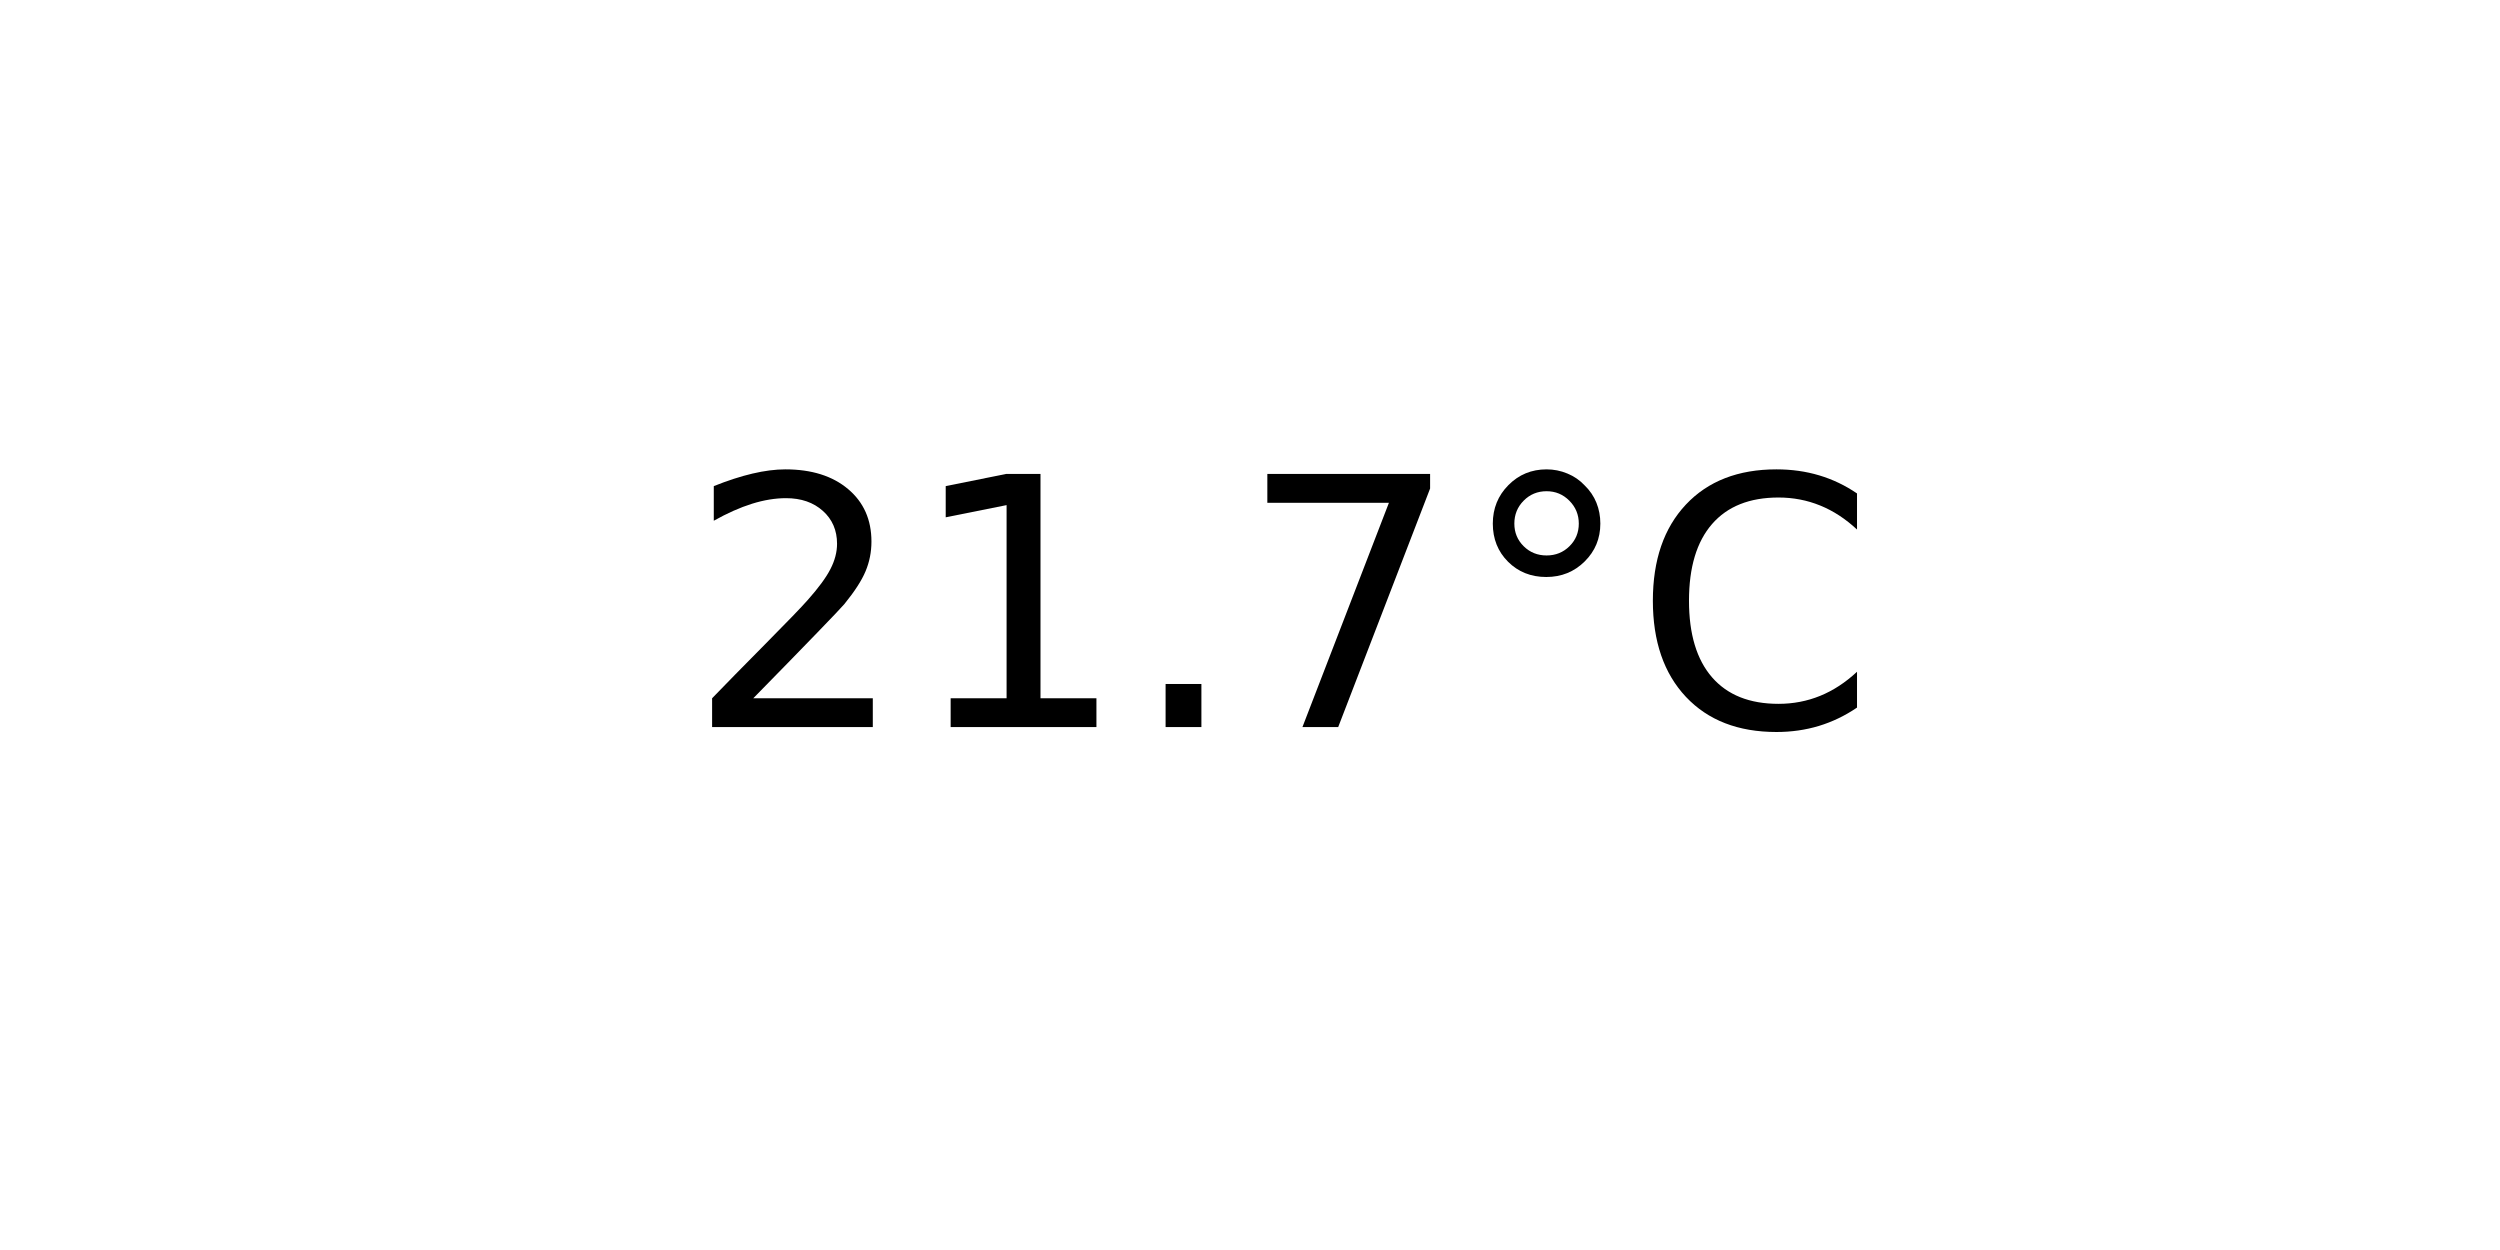
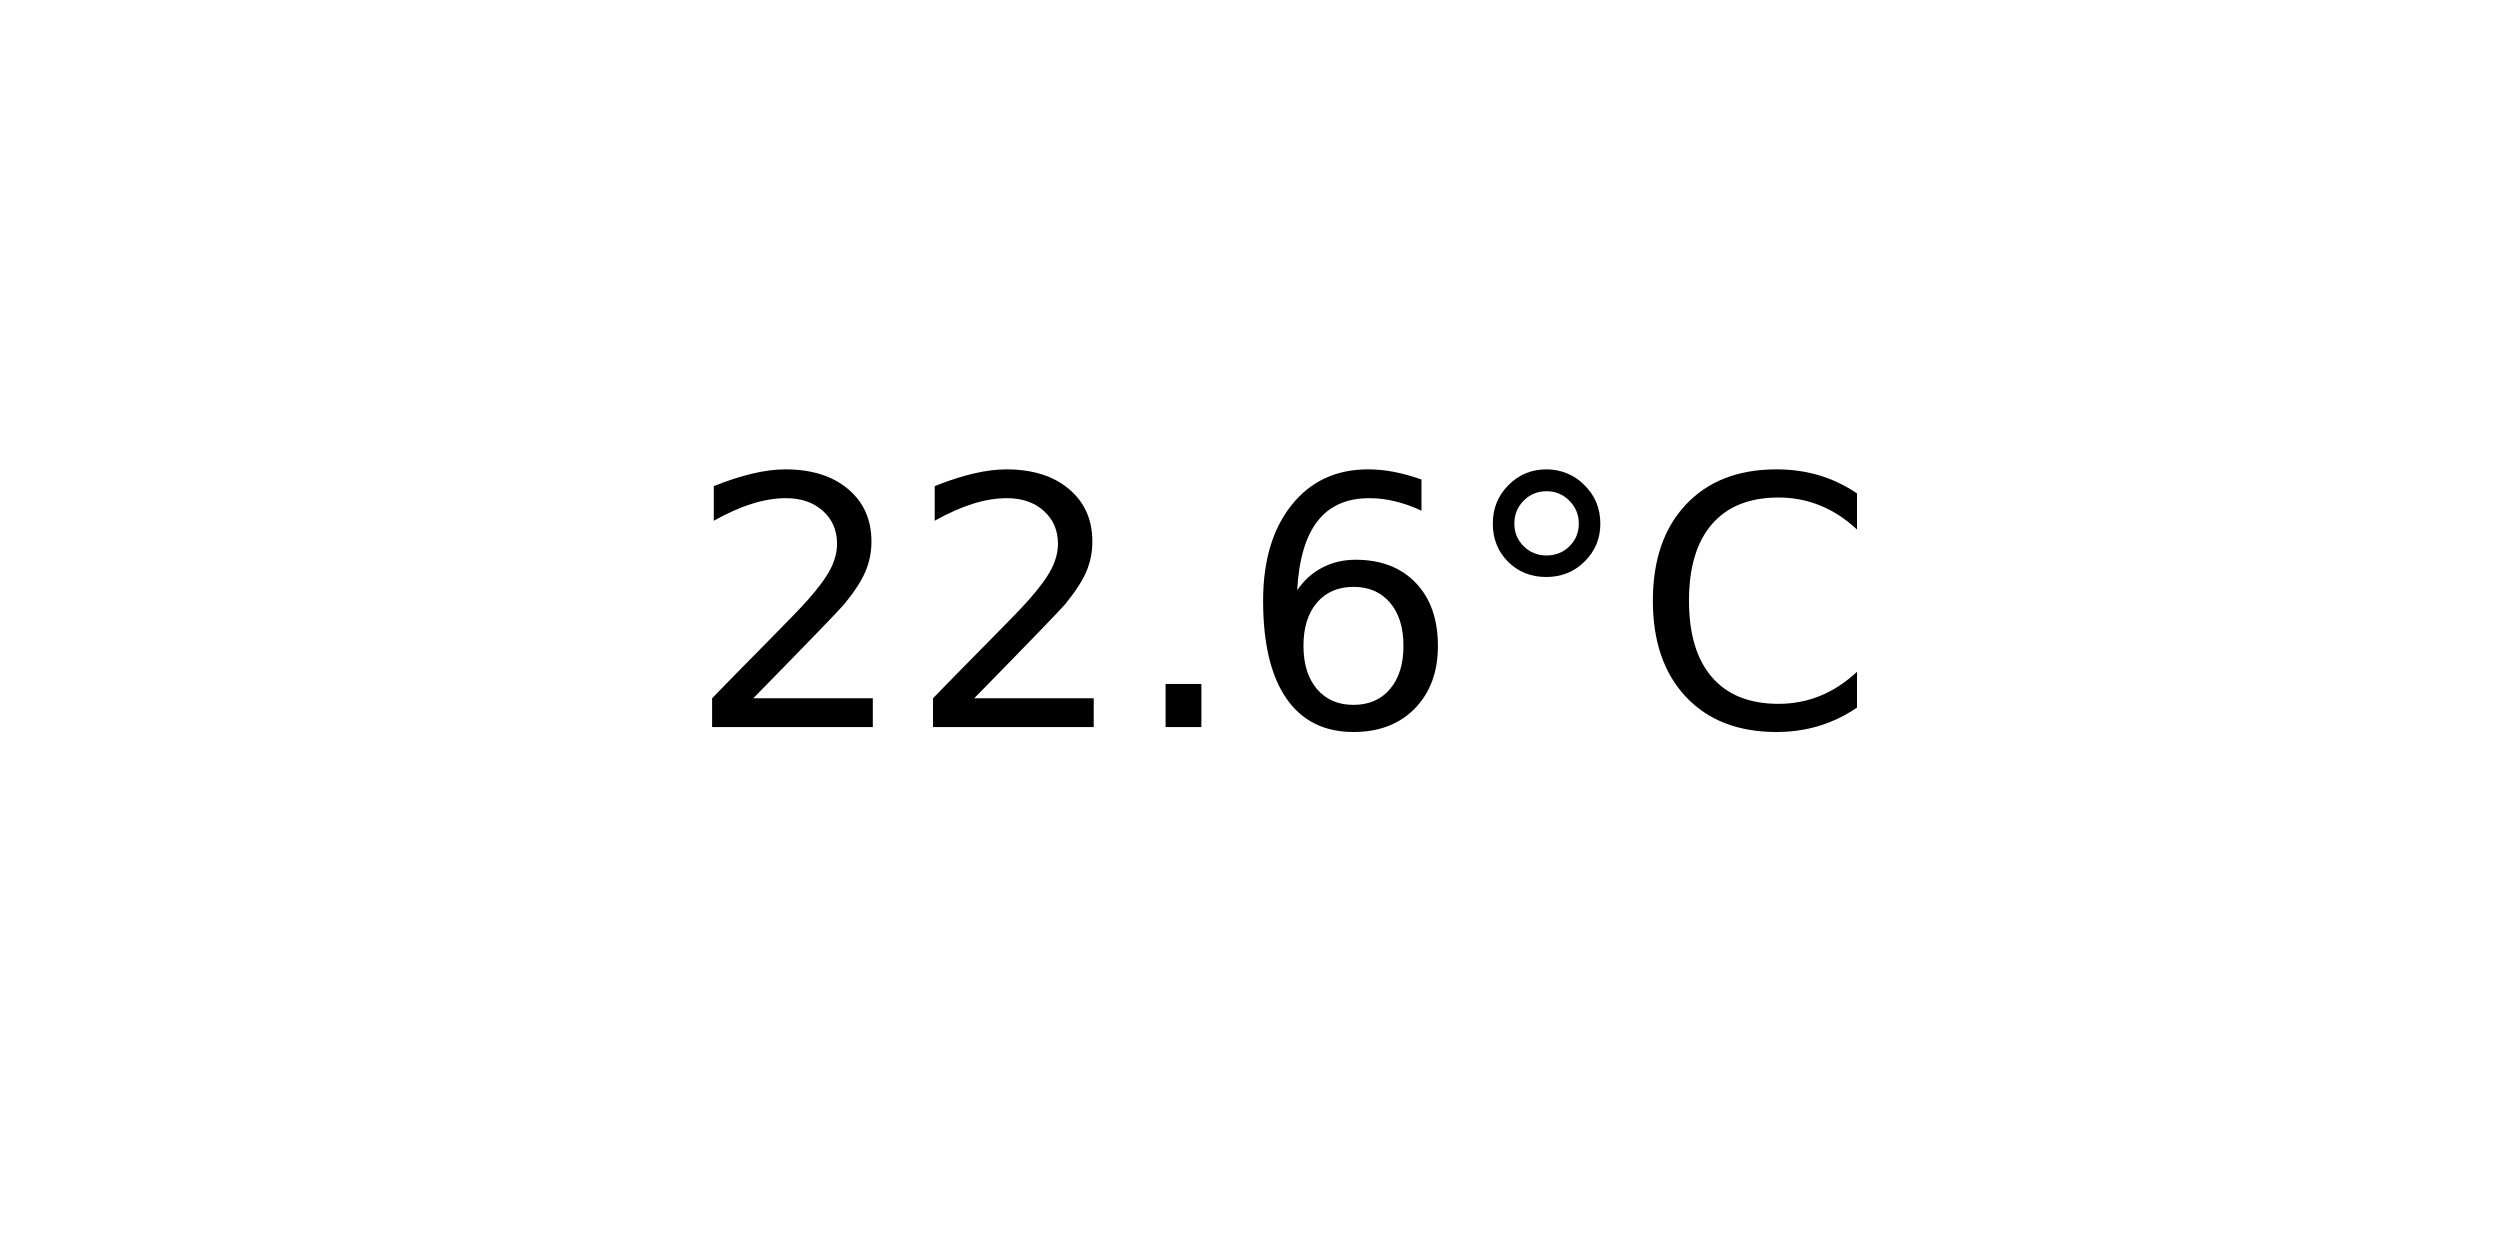
<svg xmlns="http://www.w3.org/2000/svg" xmlns:xlink="http://www.w3.org/1999/xlink" width="72pt" height="36pt" viewBox="0 0 72 36" version="1.1">
  <defs>
    <style type="text/css">*{stroke-linejoin: round; stroke-linecap: butt}</style>
  </defs>
  <g id="figure_1">
    <g id="axes_1">
      <g id="text_1">
        <g transform="translate(19.77578 20.93937) scale(0.1 -0.1)">
          <defs>
            <path id="DejaVuSans-32" d="M 1228 531  L 3431 531  L 3431 0  L 469 0  L 469 531  Q 828 903 1448 1529  Q 2069 2156 2228 2338  Q 2531 2678 2651 2914  Q 2772 3150 2772 3378  Q 2772 3750 2511 3984  Q 2250 4219 1831 4219  Q 1534 4219 1204 4116  Q 875 4013 500 3803  L 500 4441  Q 881 4594 1212 4672  Q 1544 4750 1819 4750  Q 2544 4750 2975 4387  Q 3406 4025 3406 3419  Q 3406 3131 3298 2873  Q 3191 2616 2906 2266  Q 2828 2175 2409 1742  Q 1991 1309 1228 531  z " transform="scale(0.015625)" />
-             <path id="DejaVuSans-31" d="M 794 531  L 1825 531  L 1825 4091  L 703 3866  L 703 4441  L 1819 4666  L 2450 4666  L 2450 531  L 3481 531  L 3481 0  L 794 0  L 794 531  z " transform="scale(0.015625)" />
            <path id="DejaVuSans-2e" d="M 684 794  L 1344 794  L 1344 0  L 684 0  L 684 794  z " transform="scale(0.015625)" />
-             <path id="DejaVuSans-37" d="M 525 4666  L 3525 4666  L 3525 4397  L 1831 0  L 1172 0  L 2766 4134  L 525 4134  L 525 4666  z " transform="scale(0.015625)" />
+             <path id="DejaVuSans-36" d="M 2113 2584  Q 1688 2584 1439 2293  Q 1191 2003 1191 1497  Q 1191 994 1439 701  Q 1688 409 2113 409  Q 2538 409 2786 701  Q 3034 994 3034 1497  Q 3034 2003 2786 2293  Q 2538 2584 2113 2584  z M 3366 4563  L 3366 3988  Q 3128 4100 2886 4159  Q 2644 4219 2406 4219  Q 1781 4219 1451 3797  Q 1122 3375 1075 2522  Q 1259 2794 1537 2939  Q 1816 3084 2150 3084  Q 2853 3084 3261 2657  Q 3669 2231 3669 1497  Q 3669 778 3244 343  Q 2819 -91 2113 -91  Q 1303 -91 875 529  Q 447 1150 447 2328  Q 447 3434 972 4092  Q 1497 4750 2381 4750  Q 2619 4750 2861 4703  Q 3103 4656 3366 4563  z " transform="scale(0.015625)" />
            <path id="DejaVuSans-b0" d="M 1600 4347  Q 1350 4347 1178 4173  Q 1006 4000 1006 3750  Q 1006 3503 1178 3333  Q 1350 3163 1600 3163  Q 1850 3163 2022 3333  Q 2194 3503 2194 3750  Q 2194 3997 2020 4172  Q 1847 4347 1600 4347  z M 1600 4750  Q 1800 4750 1984 4673  Q 2169 4597 2303 4453  Q 2447 4313 2519 4134  Q 2591 3956 2591 3750  Q 2591 3338 2302 3052  Q 2013 2766 1594 2766  Q 1172 2766 890 3047  Q 609 3328 609 3750  Q 609 4169 896 4459  Q 1184 4750 1600 4750  z " transform="scale(0.015625)" />
            <path id="DejaVuSans-43" d="M 4122 4306  L 4122 3641  Q 3803 3938 3442 4084  Q 3081 4231 2675 4231  Q 1875 4231 1450 3742  Q 1025 3253 1025 2328  Q 1025 1406 1450 917  Q 1875 428 2675 428  Q 3081 428 3442 575  Q 3803 722 4122 1019  L 4122 359  Q 3791 134 3420 21  Q 3050 -91 2638 -91  Q 1578 -91 968 557  Q 359 1206 359 2328  Q 359 3453 968 4101  Q 1578 4750 2638 4750  Q 3056 4750 3426 4639  Q 3797 4528 4122 4306  z " transform="scale(0.015625)" />
          </defs>
          <use xlink:href="#DejaVuSans-32" />
-           <use xlink:href="#DejaVuSans-31" x="63.623" />
+           <use xlink:href="#DejaVuSans-32" x="63.623" />
          <use xlink:href="#DejaVuSans-2e" x="127.246" />
-           <use xlink:href="#DejaVuSans-37" x="159.033" />
+           <use xlink:href="#DejaVuSans-36" x="159.033" />
          <use xlink:href="#DejaVuSans-b0" x="222.656" />
          <use xlink:href="#DejaVuSans-43" x="272.656" />
        </g>
      </g>
    </g>
  </g>
</svg>
